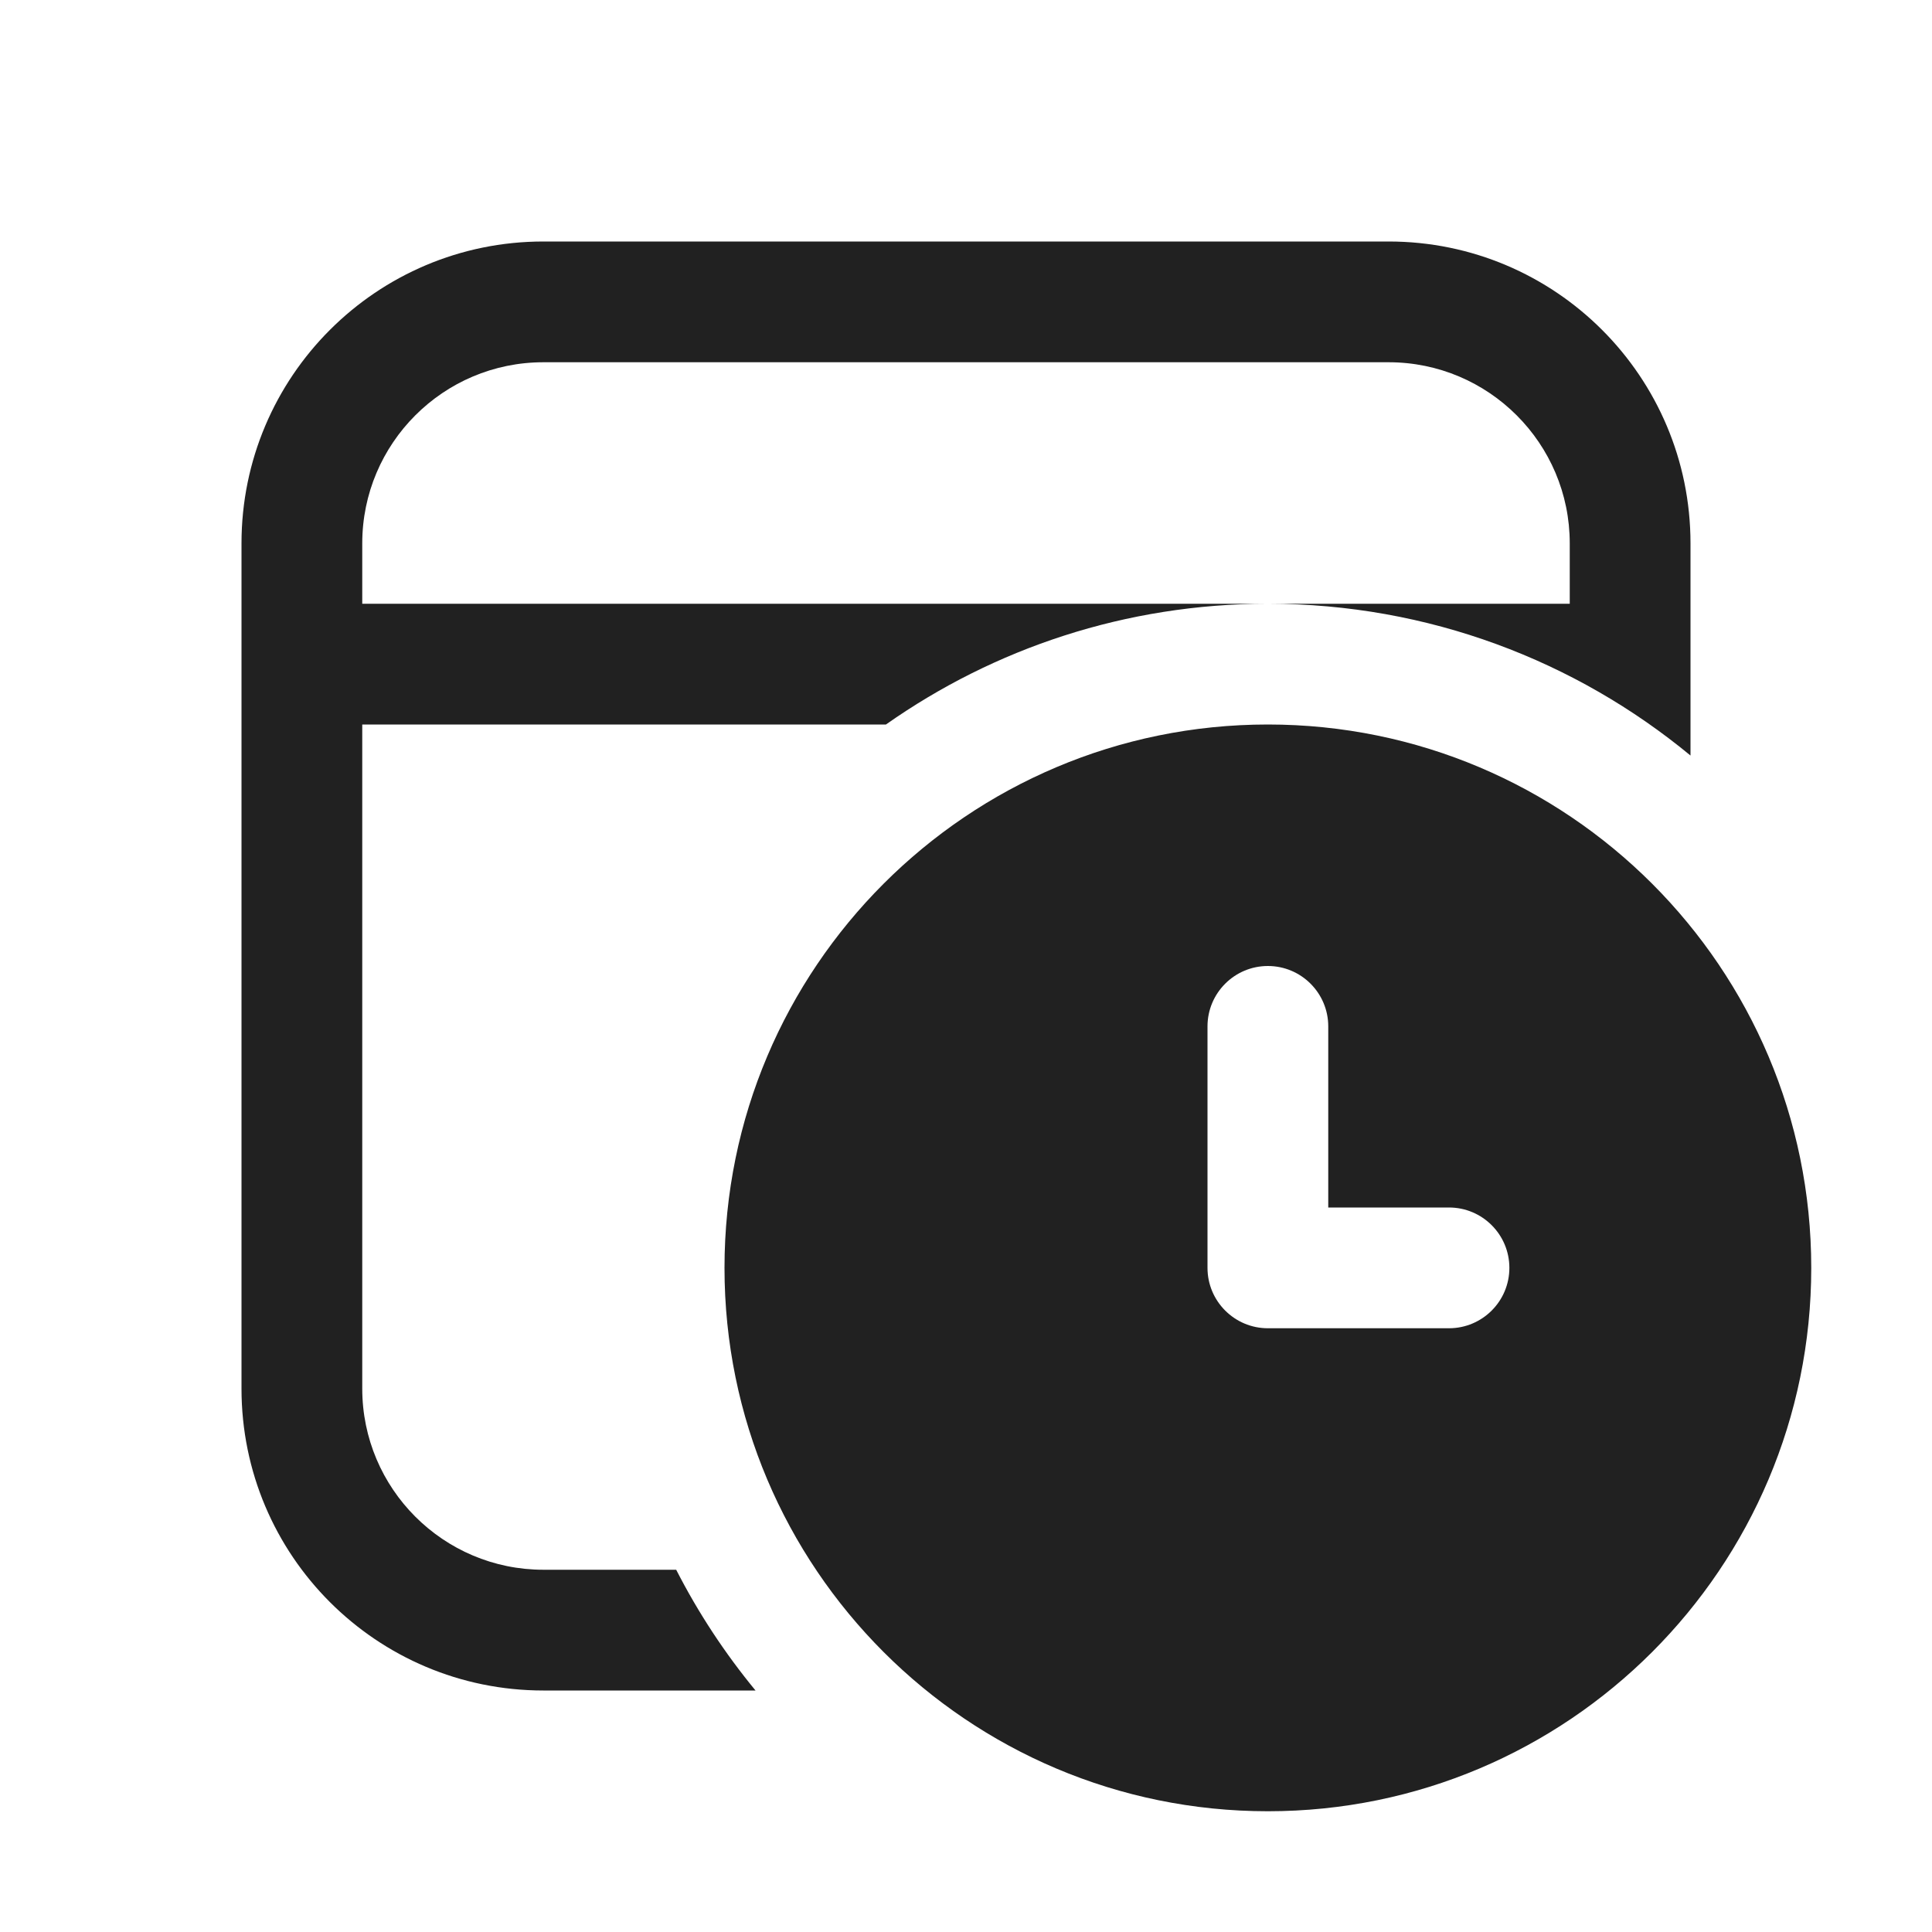
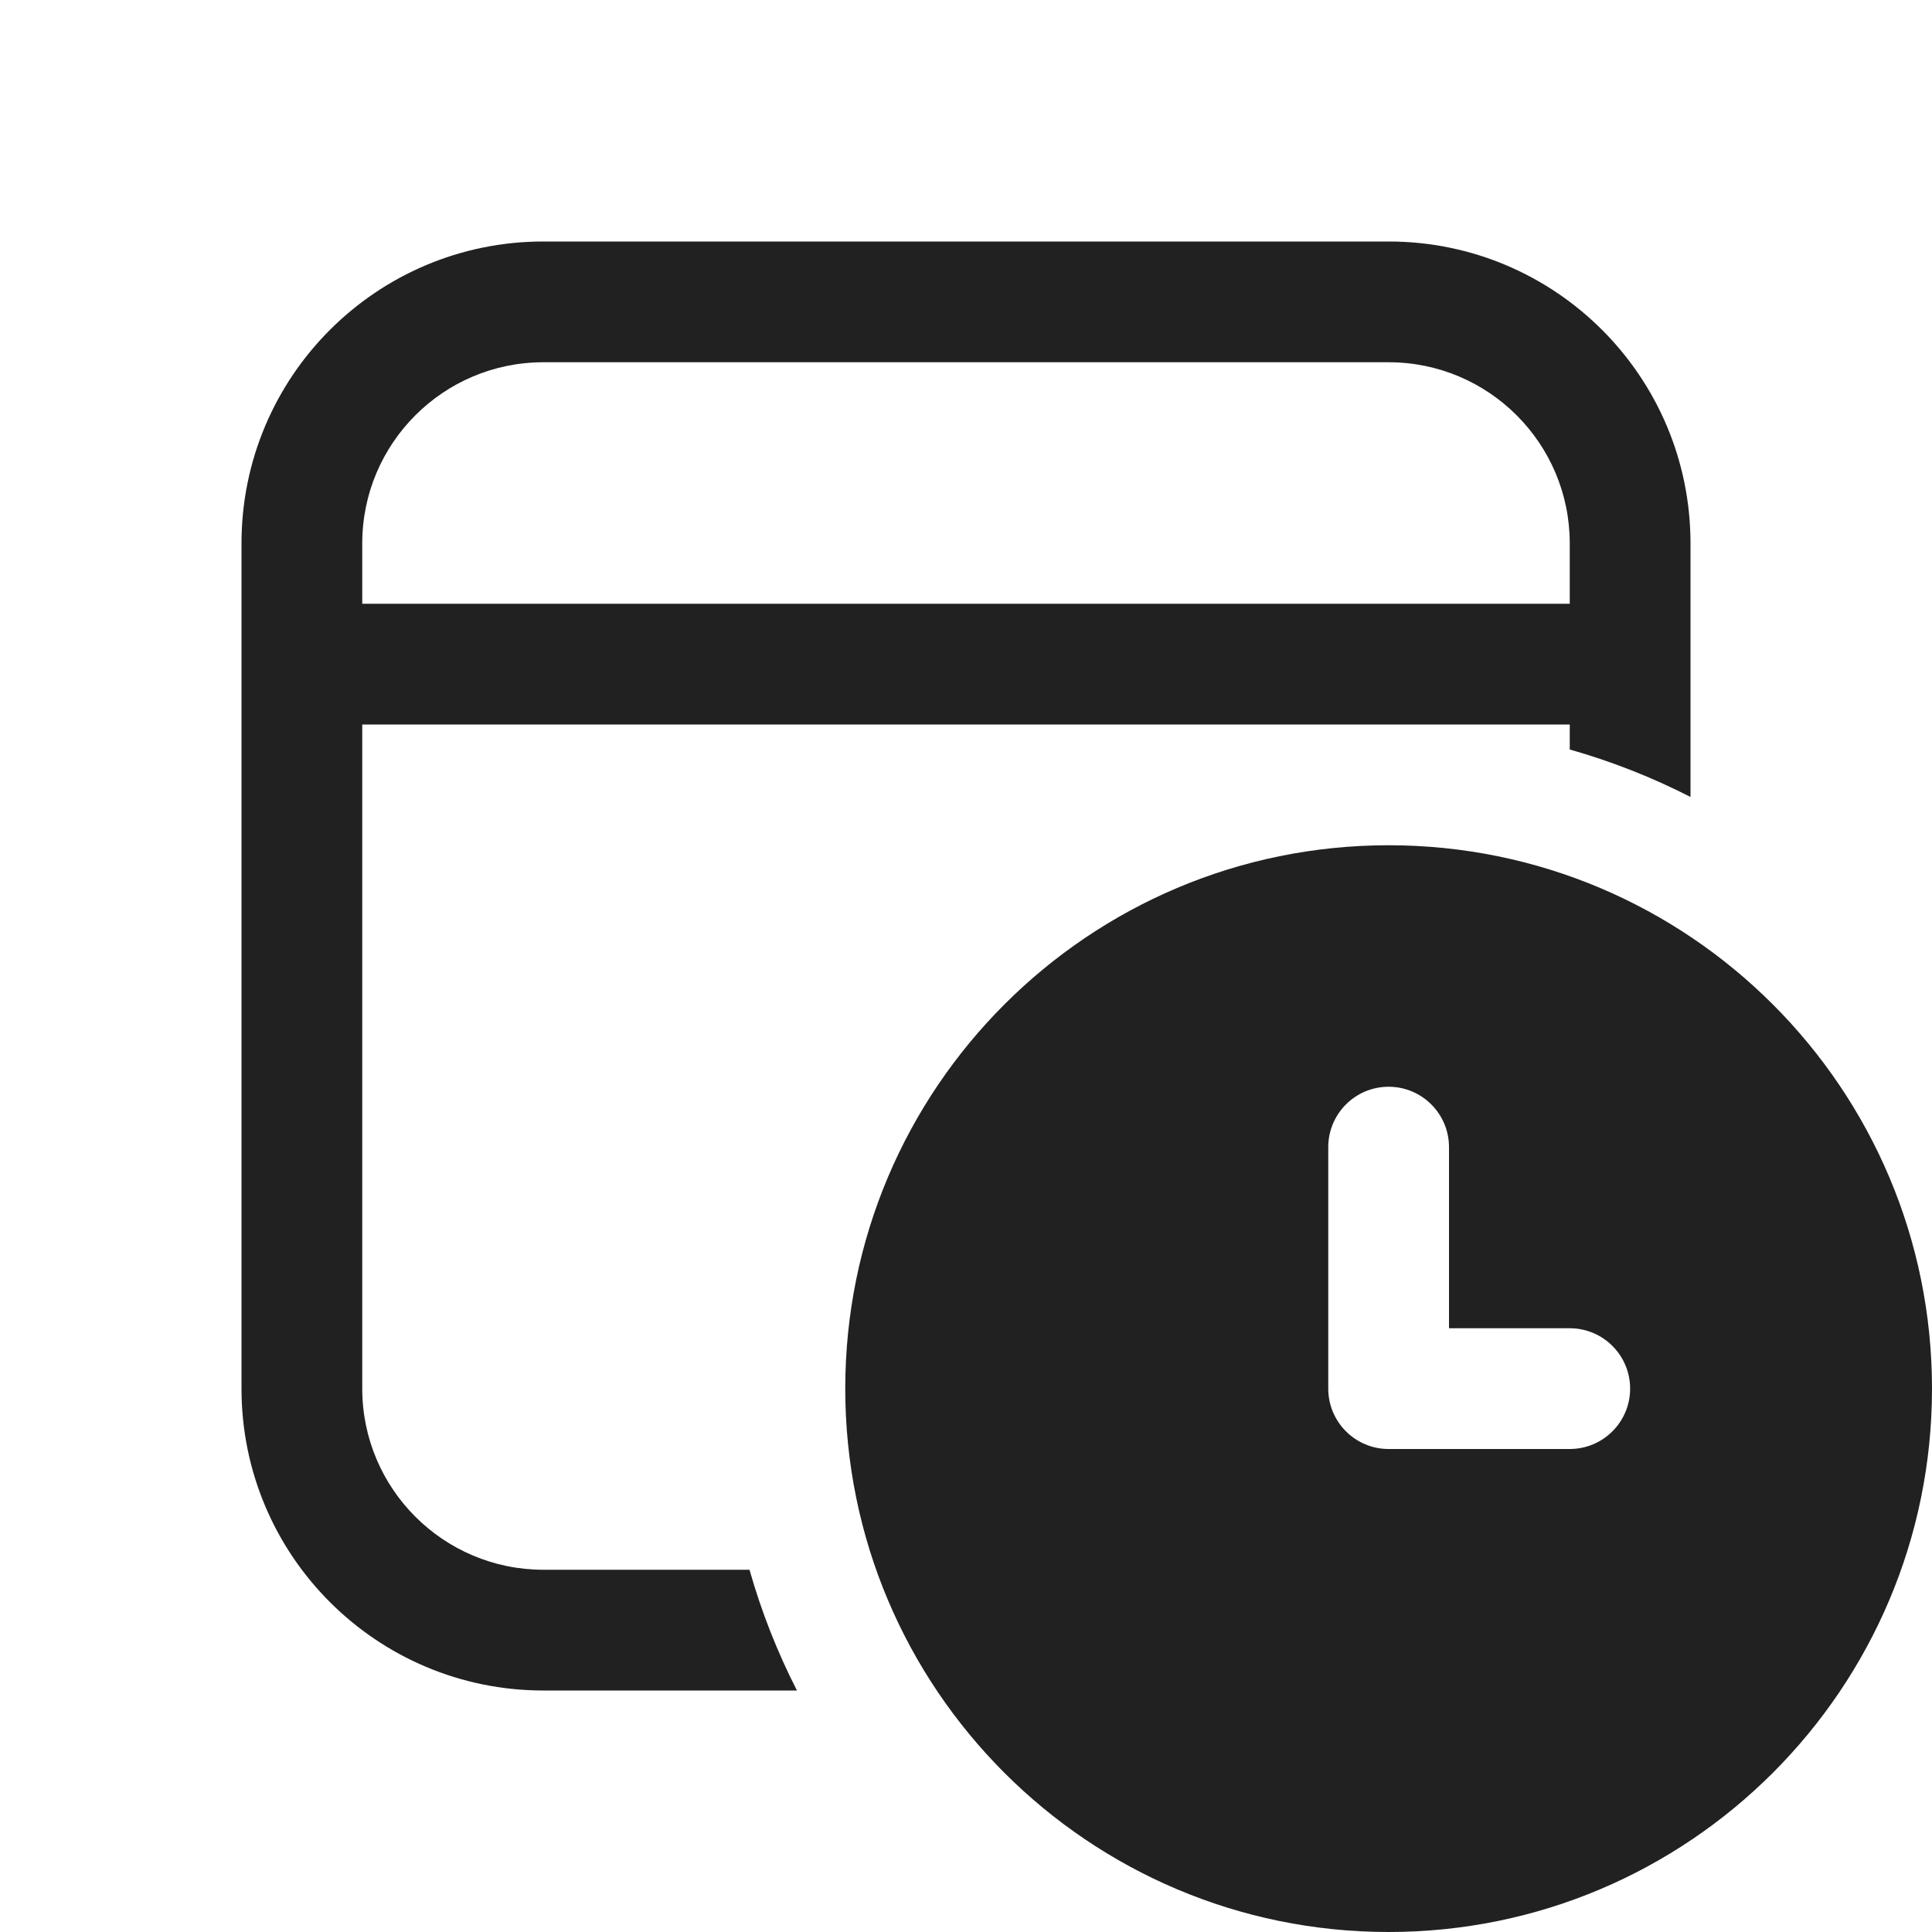
<svg xmlns="http://www.w3.org/2000/svg" width="16" height="16" viewBox="0 0 16 16" fill="none">
-   <path d="M11.5 2C12.881 2 14 3.119 14 4.5V6.257C13.049 5.472 11.83 5 10.5 5H13V4.5C13 3.672 12.328 3 11.5 3H4.5C3.672 3 3 3.672 3 4.5V5H10.5C9.323 5 8.232 5.37 7.337 6H3V11.5C3 12.328 3.672 13 4.5 13H5.6C5.783 13.358 6.004 13.693 6.257 14H4.5C3.119 14 2 12.881 2 11.5V4.5C2 3.119 3.119 2 4.5 2H11.5ZM10.5 15C12.985 15 15 12.985 15 10.5C15 8.015 12.985 6 10.5 6C8.015 6 6 8.015 6 10.5C6 12.985 8.015 15 10.5 15ZM10 8.5C10 8.224 10.224 8 10.5 8C10.776 8 11 8.224 11 8.5V10H12C12.276 10 12.5 10.224 12.5 10.5C12.5 10.776 12.276 11 12 11H10.5C10.224 11 10 10.776 10 10.5V8.5Z" fill="#212121" />
+   <path d="M11.5 2C12.881 2 14 3.119 14 4.5V6.6C13.683 6.438 13.349 6.306 13 6.207V6H3V11.5C3 12.328 3.672 13 4.5 13H6.207C6.306 13.349 6.438 13.683 6.6 14H4.5C3.119 14 2 12.881 2 11.5V4.5C2 3.119 3.119 2 4.5 2H11.5ZM11.5 3H4.5C3.672 3 3 3.672 3 4.5V5H13V4.5C13 3.672 12.328 3 11.5 3ZM16 11.5C16 13.985 13.985 16 11.5 16C9.015 16 7 13.985 7 11.5C7 9.015 9.015 7 11.5 7C13.985 7 16 9.015 16 11.5ZM11.5 9C11.224 9 11 9.224 11 9.5V11.5C11 11.776 11.224 12 11.5 12H13C13.276 12 13.5 11.776 13.5 11.5C13.5 11.224 13.276 11 13 11H12V9.5C12 9.224 11.776 9 11.5 9Z" fill="#212121" />
</svg>
